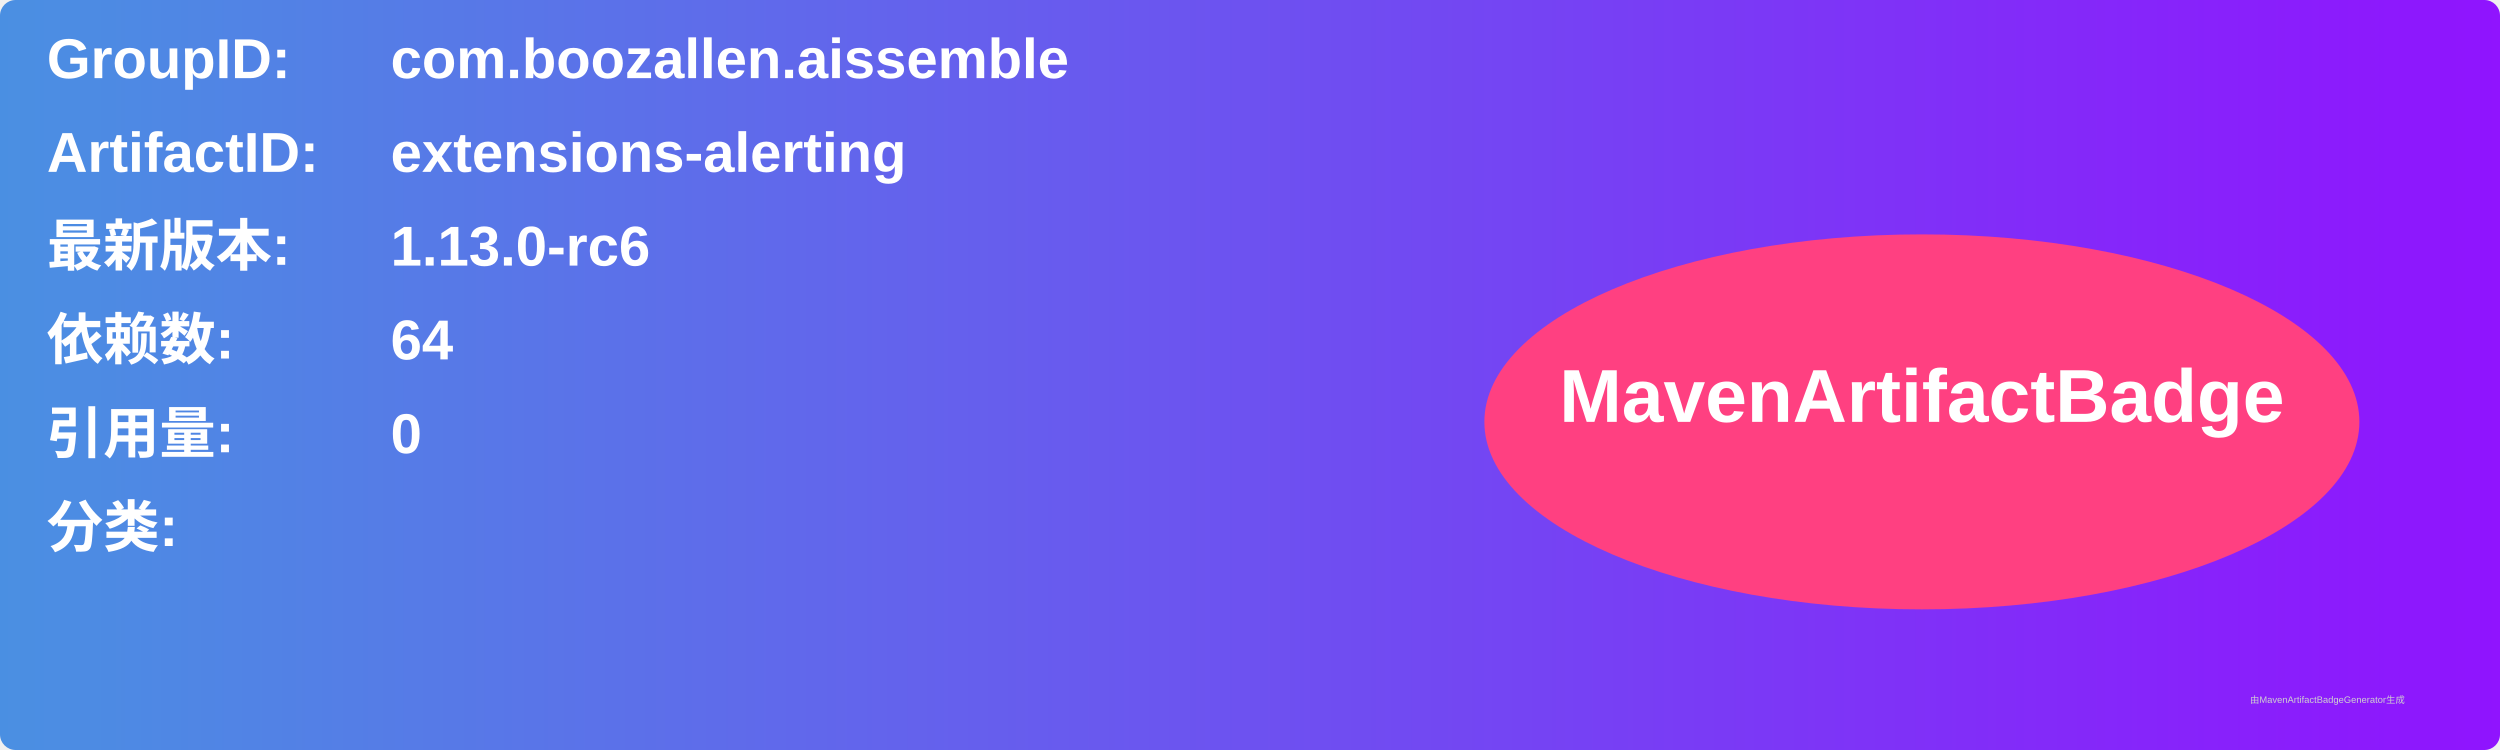
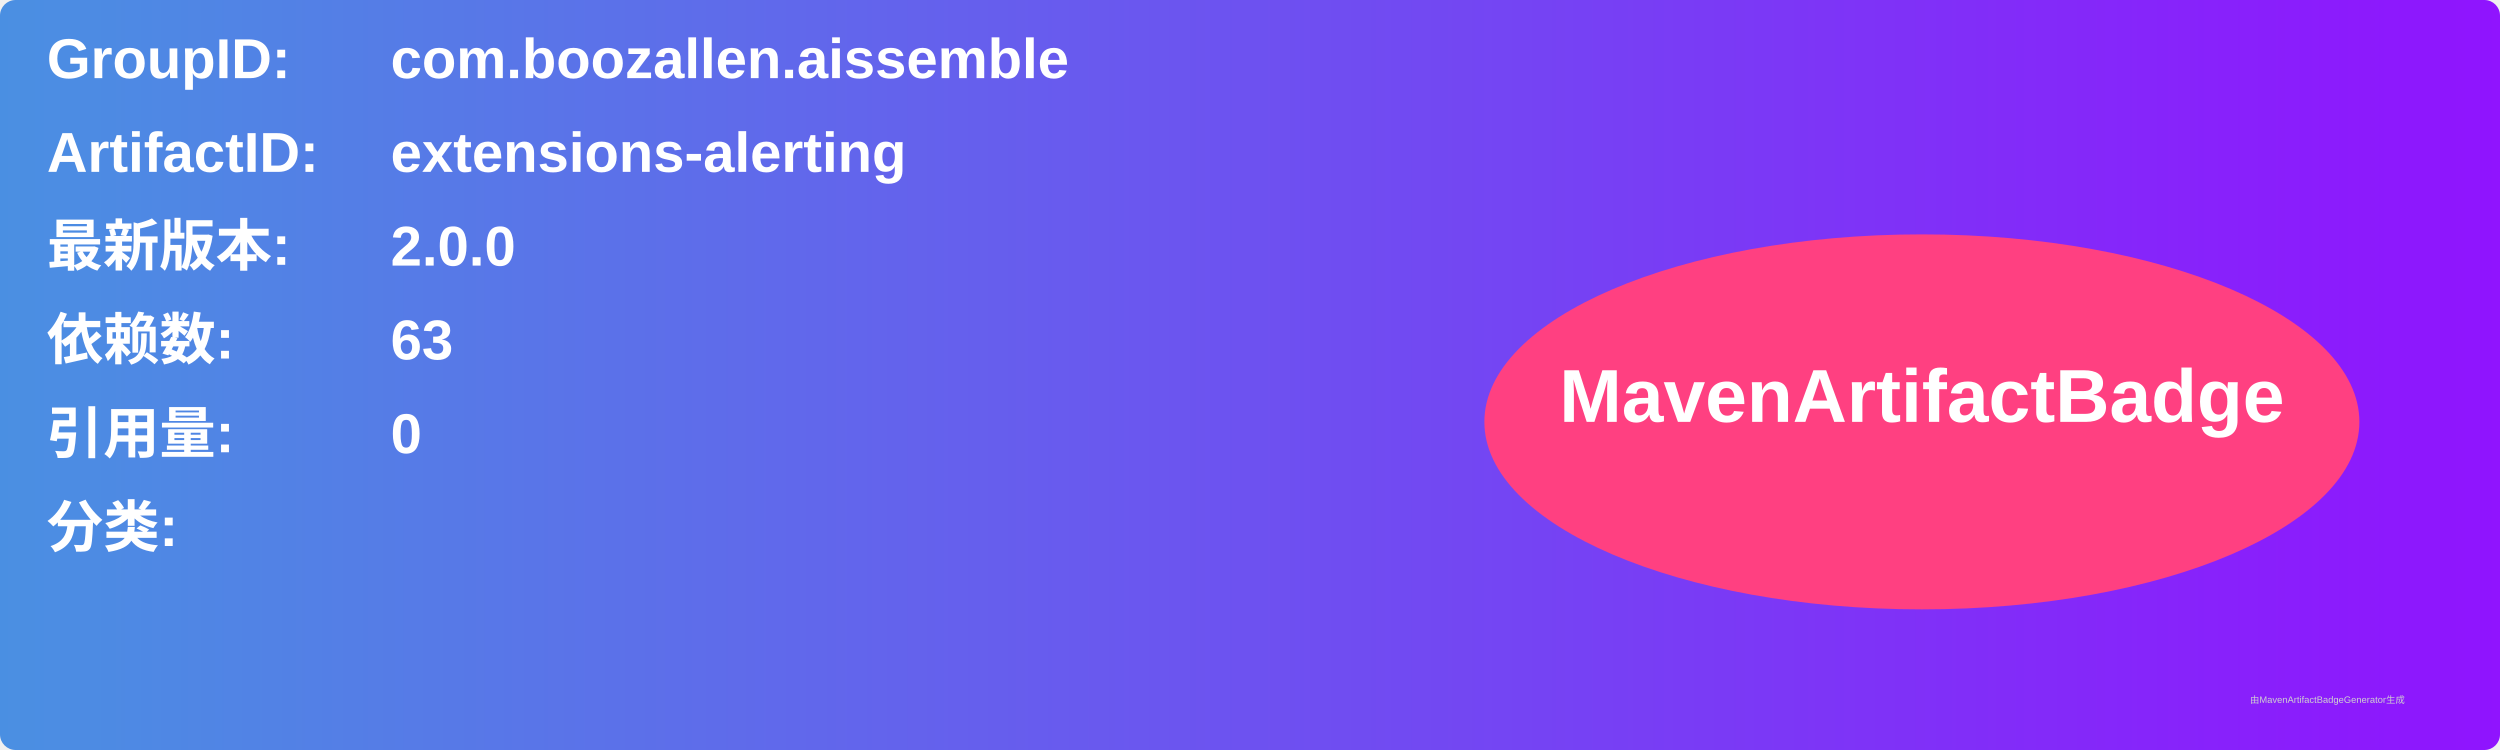
<svg xmlns="http://www.w3.org/2000/svg" width="800" height="240" viewBox="0 0 800 240">
  <linearGradient id="grad" x1="0%" y1="0%" x2="100%" y2="0%">
    <stop offset="0%" stop-color="#4a90e2" />
    <stop offset="100%" stop-color="#9013fe" />
  </linearGradient>
  <rect width="100%" height="100%" rx="5" ry="5" fill="url(#grad)" />
  <g transform="translate(15, 15)">
    <text x="0" y="10" font-family="Arial" font-size="18" fill="white" font-weight="bold" width="260">GroupID:</text>
    <text x="110" y="10" font-family="Arial" font-size="18" fill="white" font-weight="bold" width="460">com.boozallen.aissemble</text>
    <text x="0" y="40" font-family="Arial" font-size="18" fill="white" font-weight="bold" width="260">ArtifactID:</text>
    <text x="110" y="40" font-family="Arial" font-size="18" fill="white" font-weight="bold" width="460">extensions-alerting</text>
    <text x="0" y="70" font-family="Arial" font-size="18" fill="white" font-weight="bold">最新版本:</text>
    <text x="110" y="70" font-family="Arial" font-size="18" fill="white" font-weight="bold">
-       <tspan font-weight="bold">1.13.0-rc6</tspan>
+       <tspan font-weight="bold">2.0.0</tspan>
    </text>
    <text x="0" y="100" font-family="Arial" font-size="18" fill="white" font-weight="bold">依赖数: </text>
    <text x="110" y="100" font-family="Arial" font-size="18" fill="white">
-       <tspan font-weight="bold">64</tspan>
+       <tspan font-weight="bold">63</tspan>
    </text>
    <text x="0" y="130" font-family="Arial" font-size="18" fill="white" font-weight="bold">引用量: </text>
    <text x="110" y="130" font-family="Arial" font-size="18" fill="white">
      <tspan font-weight="bold">0</tspan>
    </text>
    <text x="0" y="160" font-family="Arial" font-size="18" fill="white" font-weight="bold">分类:</text>
    <text x="10" y="190" font-family="Arial" font-size="10" fill="white">
      <tspan font-weight="bold" />
    </text>
    <ellipse cx="600" cy="120" rx="140" ry="60" fill="#ff4081" />
    <text x="600" y="120" text-anchor="middle" font-family="Arial" font-size="24" fill="white" font-weight="bold">MavenArtifactBadge</text>
  </g>
  <text x="720" y="225" font-family="Arial" font-size="3" fill="#d0d0d0">由MavenArtifactBadgeGenerator生成</text>
</svg>
